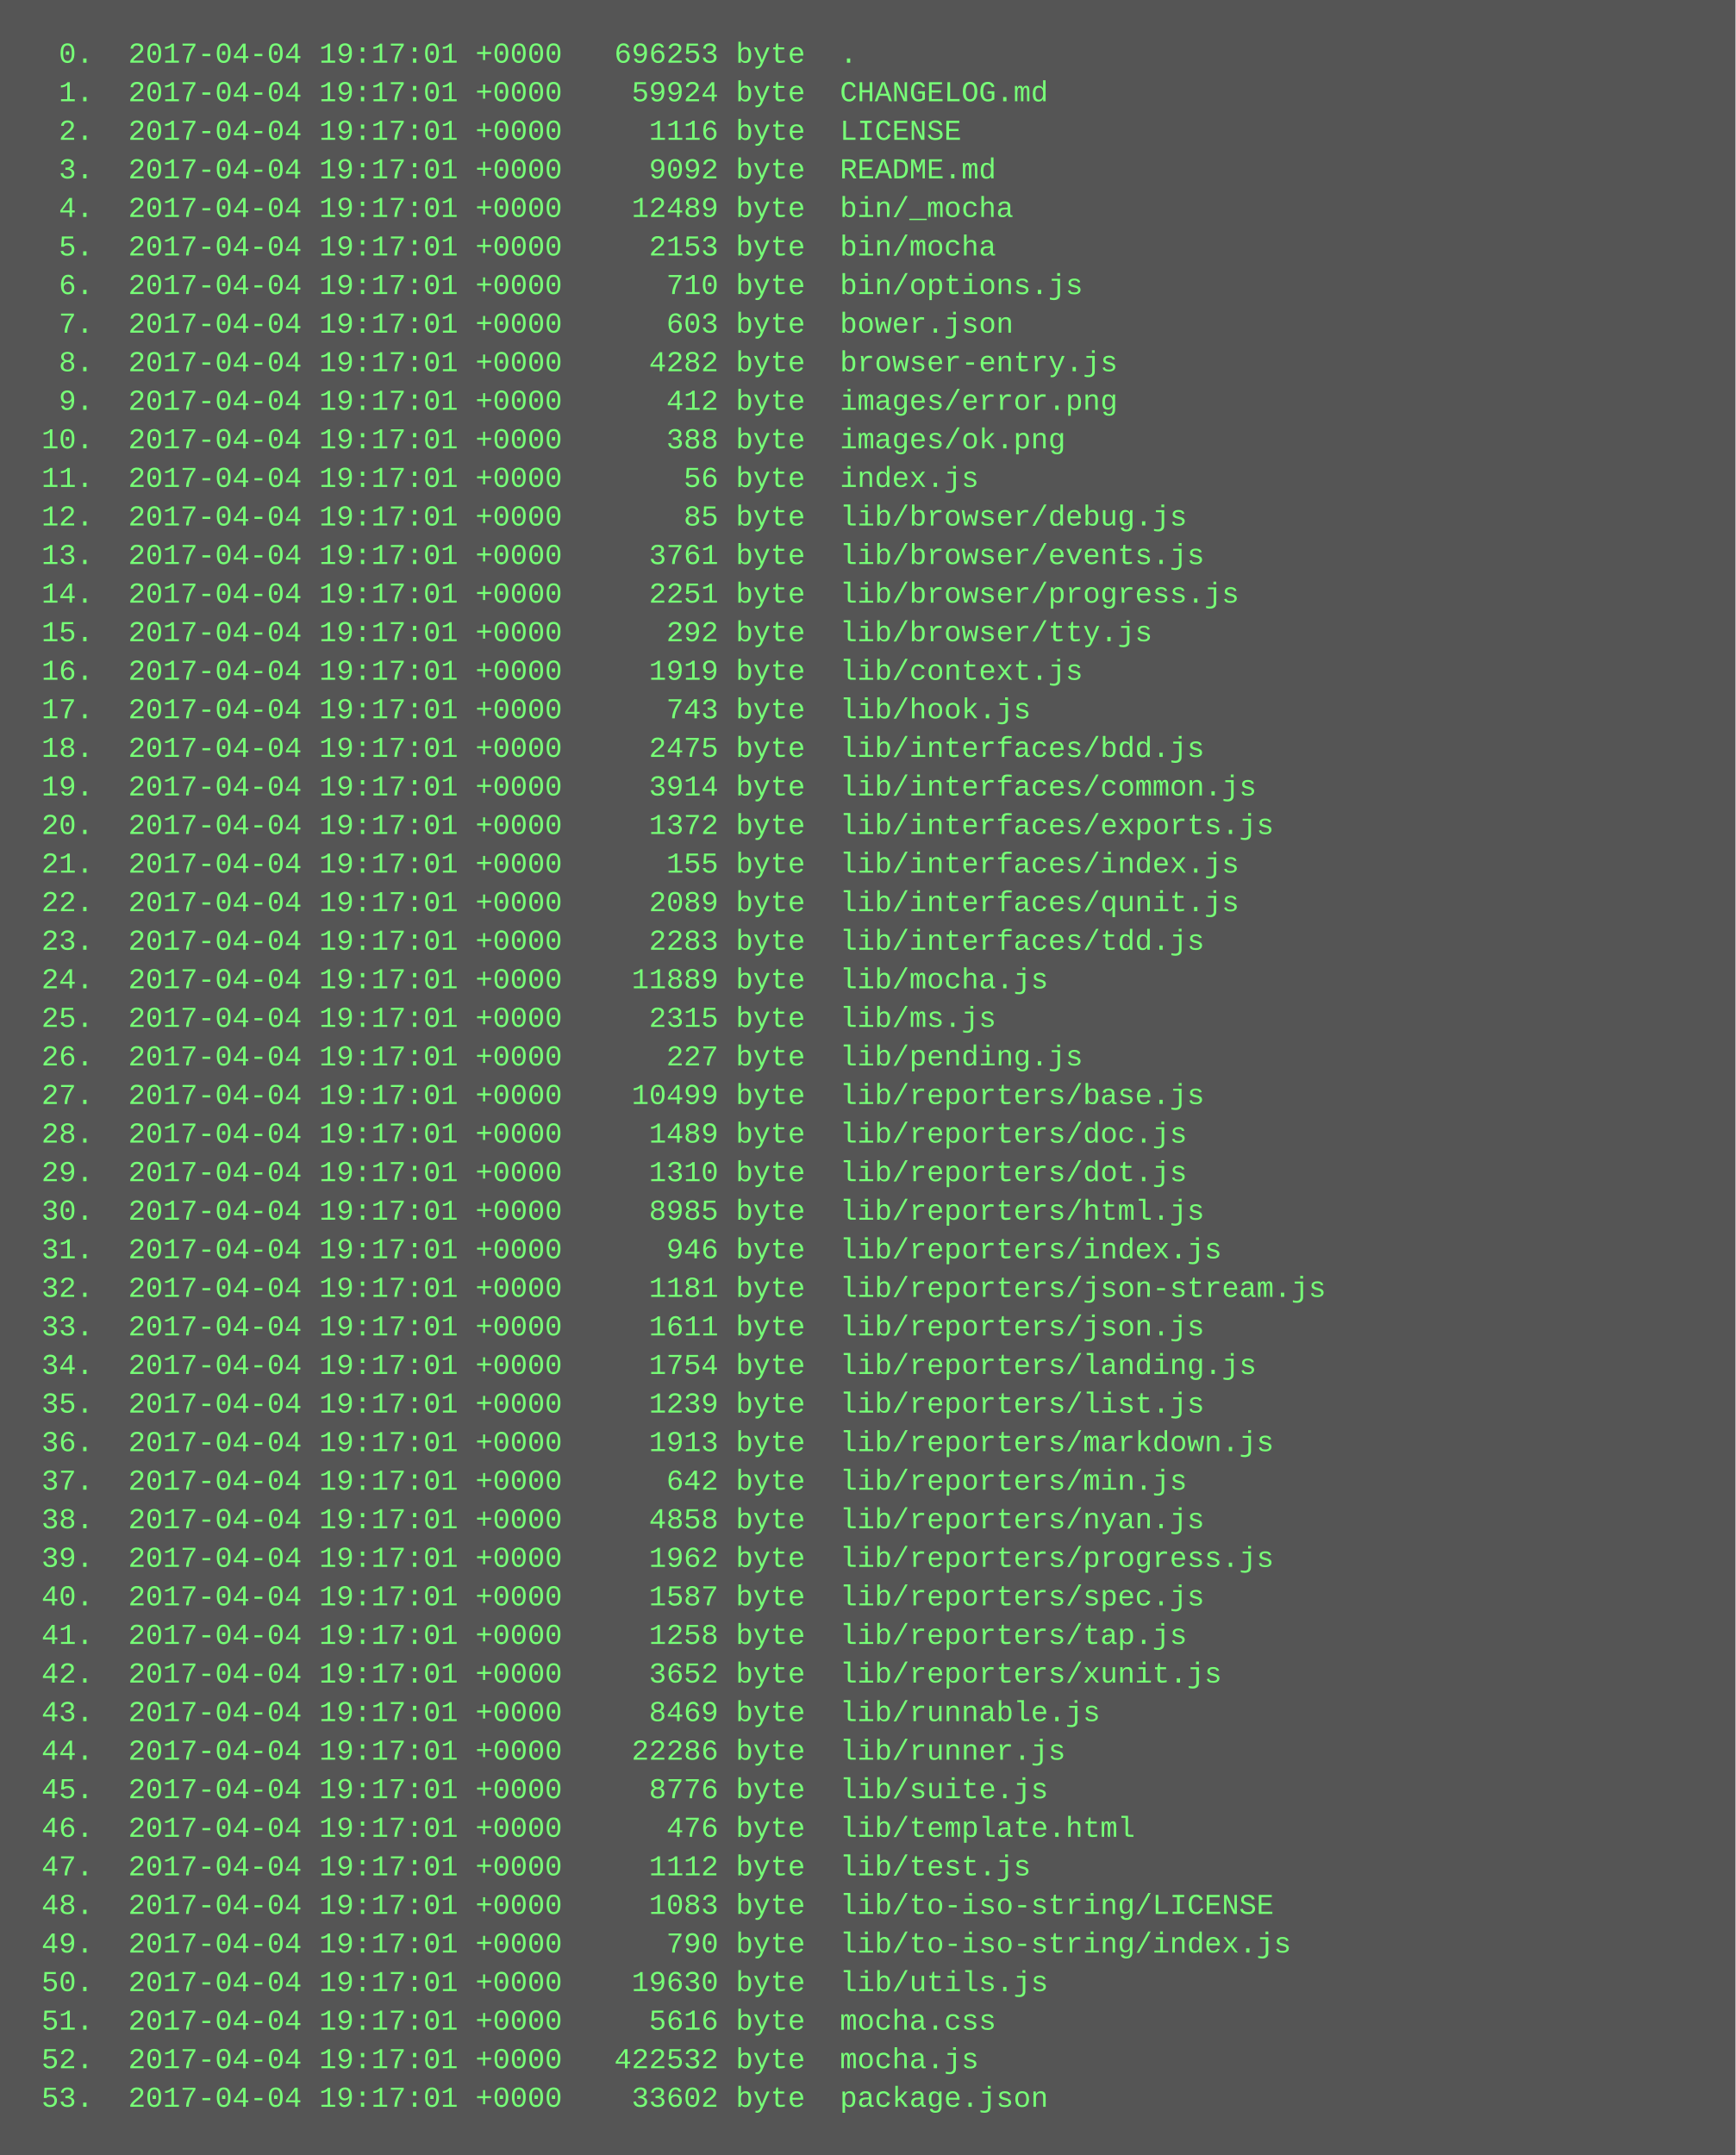
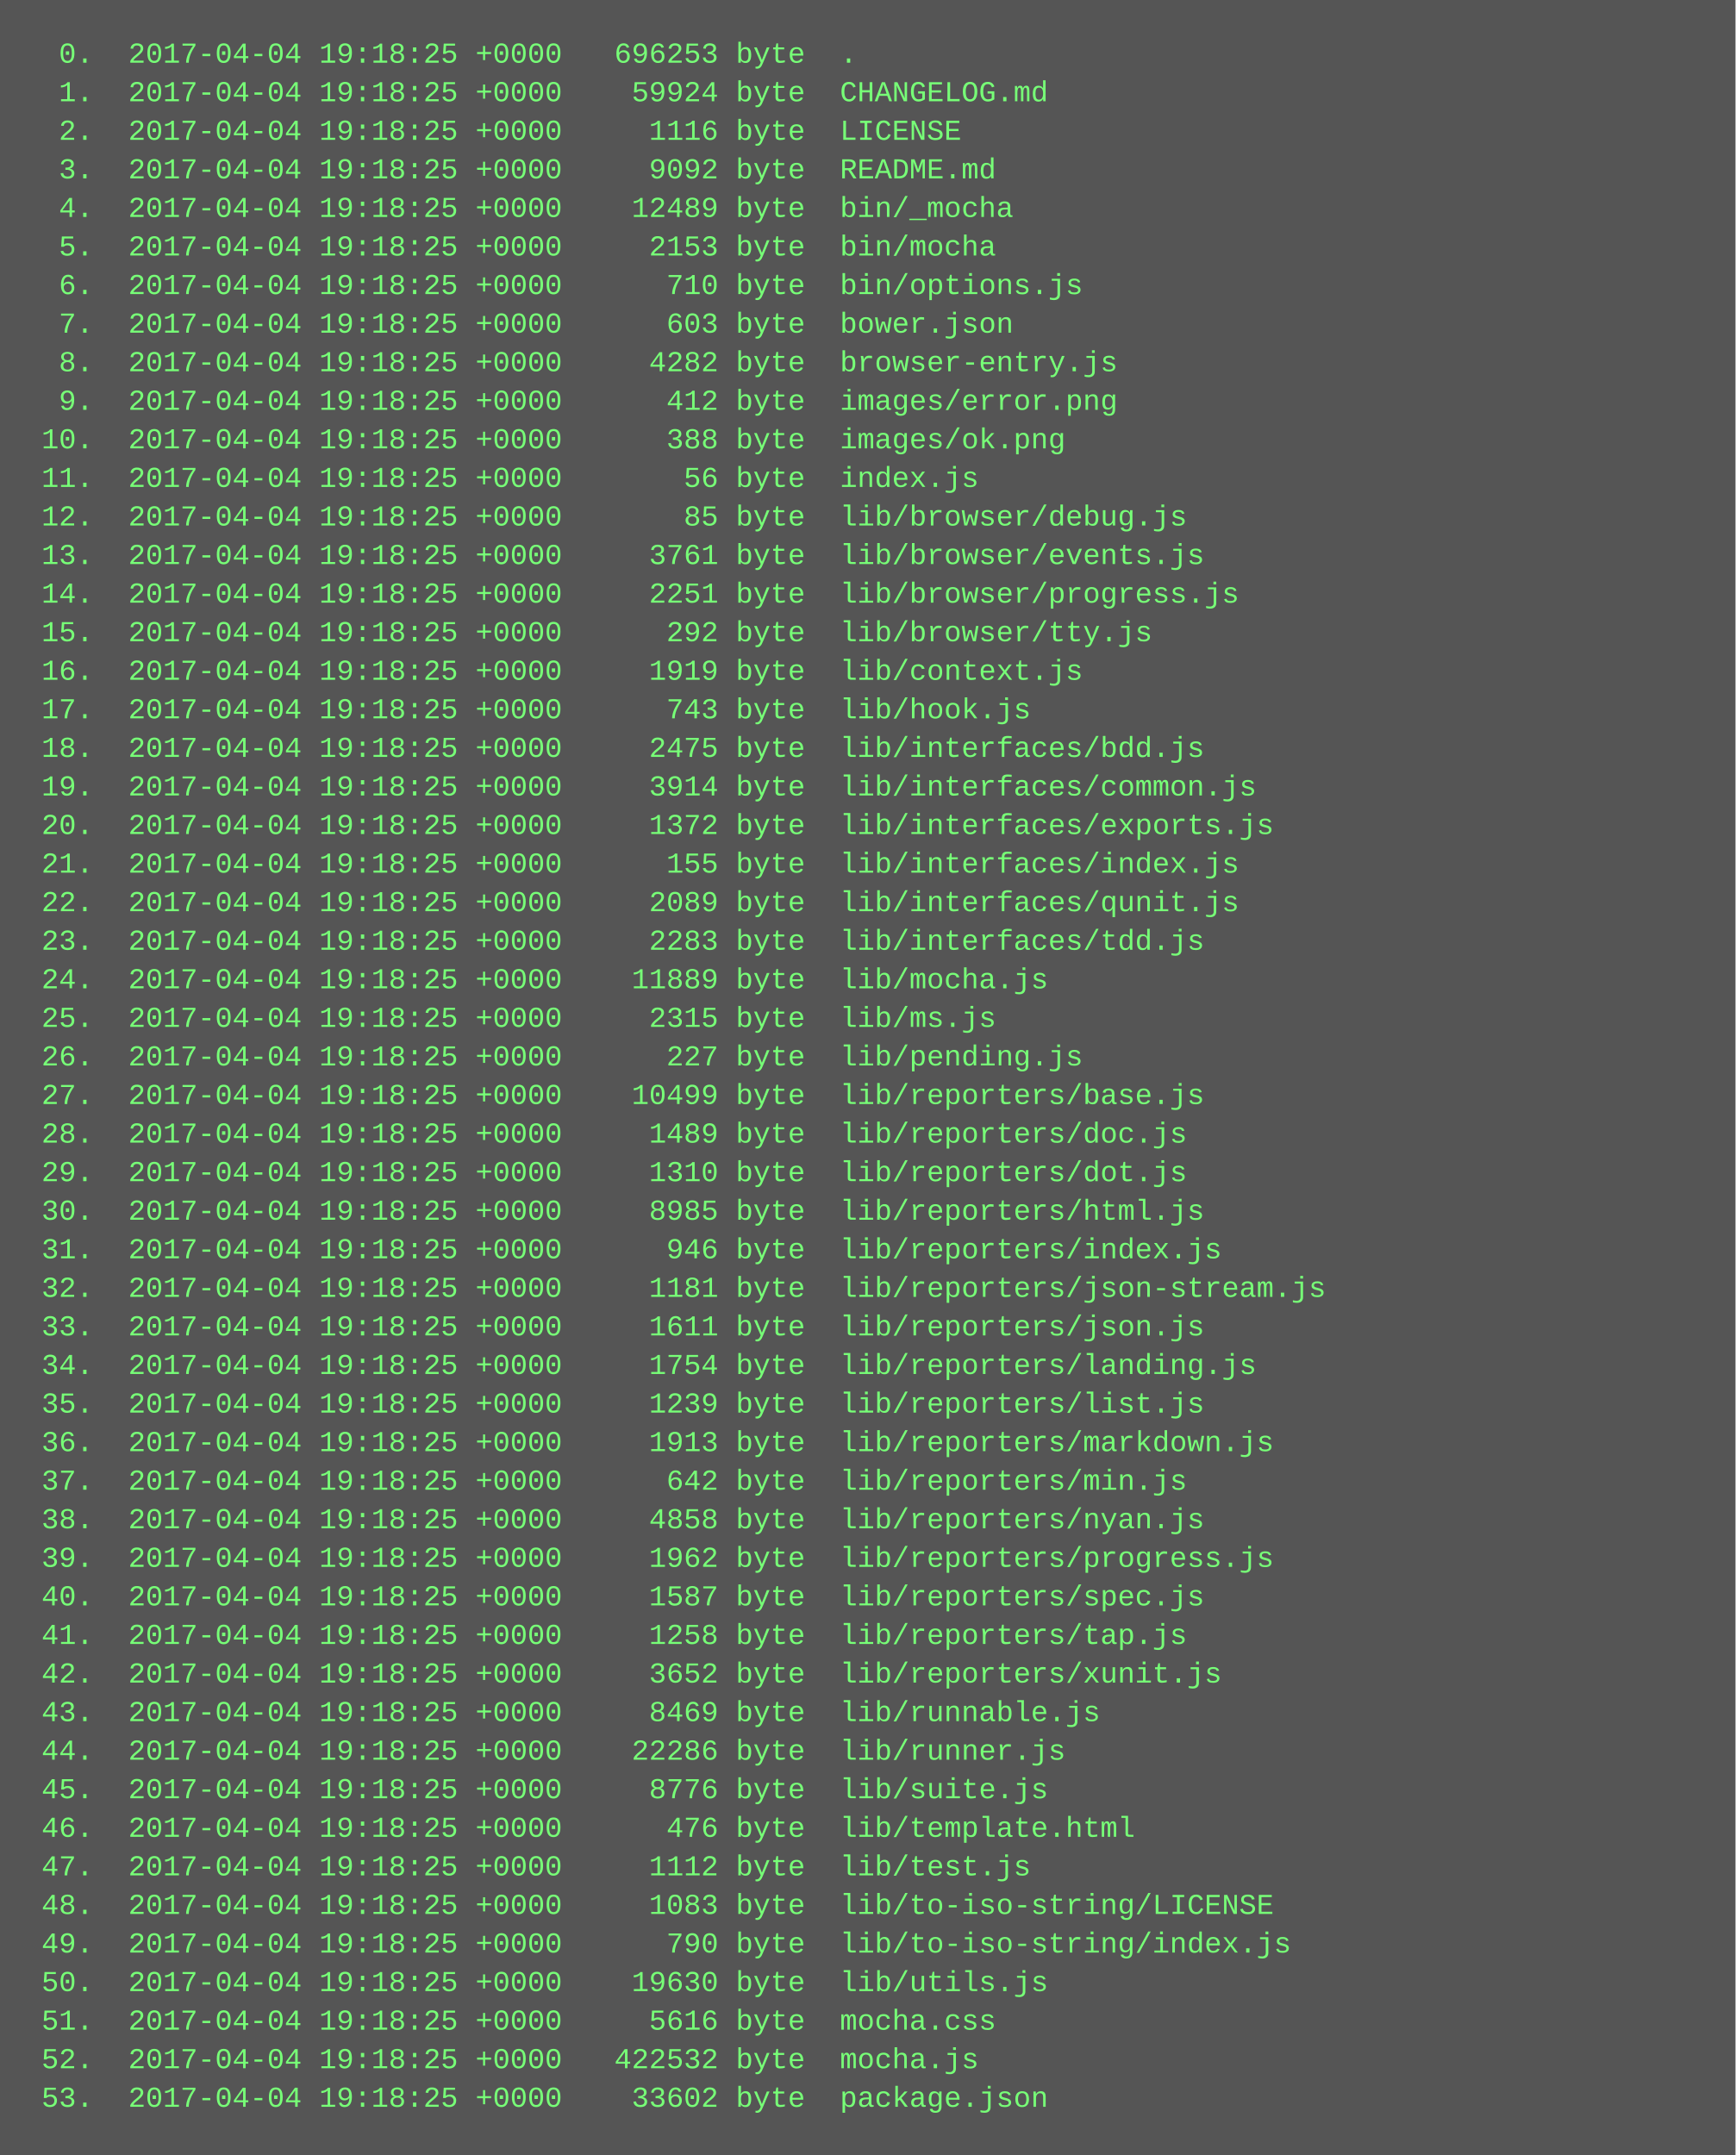
<svg xmlns="http://www.w3.org/2000/svg" height="894" width="720">
  <rect height="894" fill="#555" width="720" />
  <text fill="#7f7" font-family="Courier New" font-size="12" xml:space="preserve">
-     <tspan x="10" y="26">  0.  2017-04-04 19:17:01 +0000   696253 byte  .</tspan>
-     <tspan x="10" y="42">  1.  2017-04-04 19:17:01 +0000    59924 byte  CHANGELOG.md</tspan>
-     <tspan x="10" y="58">  2.  2017-04-04 19:17:01 +0000     1116 byte  LICENSE</tspan>
-     <tspan x="10" y="74">  3.  2017-04-04 19:17:01 +0000     9092 byte  README.md</tspan>
-     <tspan x="10" y="90">  4.  2017-04-04 19:17:01 +0000    12489 byte  bin/_mocha</tspan>
-     <tspan x="10" y="106">  5.  2017-04-04 19:17:01 +0000     2153 byte  bin/mocha</tspan>
-     <tspan x="10" y="122">  6.  2017-04-04 19:17:01 +0000      710 byte  bin/options.js</tspan>
-     <tspan x="10" y="138">  7.  2017-04-04 19:17:01 +0000      603 byte  bower.json</tspan>
-     <tspan x="10" y="154">  8.  2017-04-04 19:17:01 +0000     4282 byte  browser-entry.js</tspan>
-     <tspan x="10" y="170">  9.  2017-04-04 19:17:01 +0000      412 byte  images/error.png</tspan>
-     <tspan x="10" y="186"> 10.  2017-04-04 19:17:01 +0000      388 byte  images/ok.png</tspan>
-     <tspan x="10" y="202"> 11.  2017-04-04 19:17:01 +0000       56 byte  index.js</tspan>
-     <tspan x="10" y="218"> 12.  2017-04-04 19:17:01 +0000       85 byte  lib/browser/debug.js</tspan>
-     <tspan x="10" y="234"> 13.  2017-04-04 19:17:01 +0000     3761 byte  lib/browser/events.js</tspan>
-     <tspan x="10" y="250"> 14.  2017-04-04 19:17:01 +0000     2251 byte  lib/browser/progress.js</tspan>
-     <tspan x="10" y="266"> 15.  2017-04-04 19:17:01 +0000      292 byte  lib/browser/tty.js</tspan>
-     <tspan x="10" y="282"> 16.  2017-04-04 19:17:01 +0000     1919 byte  lib/context.js</tspan>
-     <tspan x="10" y="298"> 17.  2017-04-04 19:17:01 +0000      743 byte  lib/hook.js</tspan>
-     <tspan x="10" y="314"> 18.  2017-04-04 19:17:01 +0000     2475 byte  lib/interfaces/bdd.js</tspan>
-     <tspan x="10" y="330"> 19.  2017-04-04 19:17:01 +0000     3914 byte  lib/interfaces/common.js</tspan>
-     <tspan x="10" y="346"> 20.  2017-04-04 19:17:01 +0000     1372 byte  lib/interfaces/exports.js</tspan>
-     <tspan x="10" y="362"> 21.  2017-04-04 19:17:01 +0000      155 byte  lib/interfaces/index.js</tspan>
-     <tspan x="10" y="378"> 22.  2017-04-04 19:17:01 +0000     2089 byte  lib/interfaces/qunit.js</tspan>
-     <tspan x="10" y="394"> 23.  2017-04-04 19:17:01 +0000     2283 byte  lib/interfaces/tdd.js</tspan>
-     <tspan x="10" y="410"> 24.  2017-04-04 19:17:01 +0000    11889 byte  lib/mocha.js</tspan>
-     <tspan x="10" y="426"> 25.  2017-04-04 19:17:01 +0000     2315 byte  lib/ms.js</tspan>
-     <tspan x="10" y="442"> 26.  2017-04-04 19:17:01 +0000      227 byte  lib/pending.js</tspan>
-     <tspan x="10" y="458"> 27.  2017-04-04 19:17:01 +0000    10499 byte  lib/reporters/base.js</tspan>
-     <tspan x="10" y="474"> 28.  2017-04-04 19:17:01 +0000     1489 byte  lib/reporters/doc.js</tspan>
-     <tspan x="10" y="490"> 29.  2017-04-04 19:17:01 +0000     1310 byte  lib/reporters/dot.js</tspan>
-     <tspan x="10" y="506"> 30.  2017-04-04 19:17:01 +0000     8985 byte  lib/reporters/html.js</tspan>
-     <tspan x="10" y="522"> 31.  2017-04-04 19:17:01 +0000      946 byte  lib/reporters/index.js</tspan>
-     <tspan x="10" y="538"> 32.  2017-04-04 19:17:01 +0000     1181 byte  lib/reporters/json-stream.js</tspan>
-     <tspan x="10" y="554"> 33.  2017-04-04 19:17:01 +0000     1611 byte  lib/reporters/json.js</tspan>
-     <tspan x="10" y="570"> 34.  2017-04-04 19:17:01 +0000     1754 byte  lib/reporters/landing.js</tspan>
-     <tspan x="10" y="586"> 35.  2017-04-04 19:17:01 +0000     1239 byte  lib/reporters/list.js</tspan>
-     <tspan x="10" y="602"> 36.  2017-04-04 19:17:01 +0000     1913 byte  lib/reporters/markdown.js</tspan>
-     <tspan x="10" y="618"> 37.  2017-04-04 19:17:01 +0000      642 byte  lib/reporters/min.js</tspan>
-     <tspan x="10" y="634"> 38.  2017-04-04 19:17:01 +0000     4858 byte  lib/reporters/nyan.js</tspan>
-     <tspan x="10" y="650"> 39.  2017-04-04 19:17:01 +0000     1962 byte  lib/reporters/progress.js</tspan>
-     <tspan x="10" y="666"> 40.  2017-04-04 19:17:01 +0000     1587 byte  lib/reporters/spec.js</tspan>
-     <tspan x="10" y="682"> 41.  2017-04-04 19:17:01 +0000     1258 byte  lib/reporters/tap.js</tspan>
-     <tspan x="10" y="698"> 42.  2017-04-04 19:17:01 +0000     3652 byte  lib/reporters/xunit.js</tspan>
-     <tspan x="10" y="714"> 43.  2017-04-04 19:17:01 +0000     8469 byte  lib/runnable.js</tspan>
-     <tspan x="10" y="730"> 44.  2017-04-04 19:17:01 +0000    22286 byte  lib/runner.js</tspan>
-     <tspan x="10" y="746"> 45.  2017-04-04 19:17:01 +0000     8776 byte  lib/suite.js</tspan>
-     <tspan x="10" y="762"> 46.  2017-04-04 19:17:01 +0000      476 byte  lib/template.html</tspan>
-     <tspan x="10" y="778"> 47.  2017-04-04 19:17:01 +0000     1112 byte  lib/test.js</tspan>
-     <tspan x="10" y="794"> 48.  2017-04-04 19:17:01 +0000     1083 byte  lib/to-iso-string/LICENSE</tspan>
-     <tspan x="10" y="810"> 49.  2017-04-04 19:17:01 +0000      790 byte  lib/to-iso-string/index.js</tspan>
-     <tspan x="10" y="826"> 50.  2017-04-04 19:17:01 +0000    19630 byte  lib/utils.js</tspan>
-     <tspan x="10" y="842"> 51.  2017-04-04 19:17:01 +0000     5616 byte  mocha.css</tspan>
-     <tspan x="10" y="858"> 52.  2017-04-04 19:17:01 +0000   422532 byte  mocha.js</tspan>
-     <tspan x="10" y="874"> 53.  2017-04-04 19:17:01 +0000    33602 byte  package.json</tspan>
+     <tspan x="10" y="26">  0.  2017-04-04 19:18:25 +0000   696253 byte  .</tspan>
+     <tspan x="10" y="42">  1.  2017-04-04 19:18:25 +0000    59924 byte  CHANGELOG.md</tspan>
+     <tspan x="10" y="58">  2.  2017-04-04 19:18:25 +0000     1116 byte  LICENSE</tspan>
+     <tspan x="10" y="74">  3.  2017-04-04 19:18:25 +0000     9092 byte  README.md</tspan>
+     <tspan x="10" y="90">  4.  2017-04-04 19:18:25 +0000    12489 byte  bin/_mocha</tspan>
+     <tspan x="10" y="106">  5.  2017-04-04 19:18:25 +0000     2153 byte  bin/mocha</tspan>
+     <tspan x="10" y="122">  6.  2017-04-04 19:18:25 +0000      710 byte  bin/options.js</tspan>
+     <tspan x="10" y="138">  7.  2017-04-04 19:18:25 +0000      603 byte  bower.json</tspan>
+     <tspan x="10" y="154">  8.  2017-04-04 19:18:25 +0000     4282 byte  browser-entry.js</tspan>
+     <tspan x="10" y="170">  9.  2017-04-04 19:18:25 +0000      412 byte  images/error.png</tspan>
+     <tspan x="10" y="186"> 10.  2017-04-04 19:18:25 +0000      388 byte  images/ok.png</tspan>
+     <tspan x="10" y="202"> 11.  2017-04-04 19:18:25 +0000       56 byte  index.js</tspan>
+     <tspan x="10" y="218"> 12.  2017-04-04 19:18:25 +0000       85 byte  lib/browser/debug.js</tspan>
+     <tspan x="10" y="234"> 13.  2017-04-04 19:18:25 +0000     3761 byte  lib/browser/events.js</tspan>
+     <tspan x="10" y="250"> 14.  2017-04-04 19:18:25 +0000     2251 byte  lib/browser/progress.js</tspan>
+     <tspan x="10" y="266"> 15.  2017-04-04 19:18:25 +0000      292 byte  lib/browser/tty.js</tspan>
+     <tspan x="10" y="282"> 16.  2017-04-04 19:18:25 +0000     1919 byte  lib/context.js</tspan>
+     <tspan x="10" y="298"> 17.  2017-04-04 19:18:25 +0000      743 byte  lib/hook.js</tspan>
+     <tspan x="10" y="314"> 18.  2017-04-04 19:18:25 +0000     2475 byte  lib/interfaces/bdd.js</tspan>
+     <tspan x="10" y="330"> 19.  2017-04-04 19:18:25 +0000     3914 byte  lib/interfaces/common.js</tspan>
+     <tspan x="10" y="346"> 20.  2017-04-04 19:18:25 +0000     1372 byte  lib/interfaces/exports.js</tspan>
+     <tspan x="10" y="362"> 21.  2017-04-04 19:18:25 +0000      155 byte  lib/interfaces/index.js</tspan>
+     <tspan x="10" y="378"> 22.  2017-04-04 19:18:25 +0000     2089 byte  lib/interfaces/qunit.js</tspan>
+     <tspan x="10" y="394"> 23.  2017-04-04 19:18:25 +0000     2283 byte  lib/interfaces/tdd.js</tspan>
+     <tspan x="10" y="410"> 24.  2017-04-04 19:18:25 +0000    11889 byte  lib/mocha.js</tspan>
+     <tspan x="10" y="426"> 25.  2017-04-04 19:18:25 +0000     2315 byte  lib/ms.js</tspan>
+     <tspan x="10" y="442"> 26.  2017-04-04 19:18:25 +0000      227 byte  lib/pending.js</tspan>
+     <tspan x="10" y="458"> 27.  2017-04-04 19:18:25 +0000    10499 byte  lib/reporters/base.js</tspan>
+     <tspan x="10" y="474"> 28.  2017-04-04 19:18:25 +0000     1489 byte  lib/reporters/doc.js</tspan>
+     <tspan x="10" y="490"> 29.  2017-04-04 19:18:25 +0000     1310 byte  lib/reporters/dot.js</tspan>
+     <tspan x="10" y="506"> 30.  2017-04-04 19:18:25 +0000     8985 byte  lib/reporters/html.js</tspan>
+     <tspan x="10" y="522"> 31.  2017-04-04 19:18:25 +0000      946 byte  lib/reporters/index.js</tspan>
+     <tspan x="10" y="538"> 32.  2017-04-04 19:18:25 +0000     1181 byte  lib/reporters/json-stream.js</tspan>
+     <tspan x="10" y="554"> 33.  2017-04-04 19:18:25 +0000     1611 byte  lib/reporters/json.js</tspan>
+     <tspan x="10" y="570"> 34.  2017-04-04 19:18:25 +0000     1754 byte  lib/reporters/landing.js</tspan>
+     <tspan x="10" y="586"> 35.  2017-04-04 19:18:25 +0000     1239 byte  lib/reporters/list.js</tspan>
+     <tspan x="10" y="602"> 36.  2017-04-04 19:18:25 +0000     1913 byte  lib/reporters/markdown.js</tspan>
+     <tspan x="10" y="618"> 37.  2017-04-04 19:18:25 +0000      642 byte  lib/reporters/min.js</tspan>
+     <tspan x="10" y="634"> 38.  2017-04-04 19:18:25 +0000     4858 byte  lib/reporters/nyan.js</tspan>
+     <tspan x="10" y="650"> 39.  2017-04-04 19:18:25 +0000     1962 byte  lib/reporters/progress.js</tspan>
+     <tspan x="10" y="666"> 40.  2017-04-04 19:18:25 +0000     1587 byte  lib/reporters/spec.js</tspan>
+     <tspan x="10" y="682"> 41.  2017-04-04 19:18:25 +0000     1258 byte  lib/reporters/tap.js</tspan>
+     <tspan x="10" y="698"> 42.  2017-04-04 19:18:25 +0000     3652 byte  lib/reporters/xunit.js</tspan>
+     <tspan x="10" y="714"> 43.  2017-04-04 19:18:25 +0000     8469 byte  lib/runnable.js</tspan>
+     <tspan x="10" y="730"> 44.  2017-04-04 19:18:25 +0000    22286 byte  lib/runner.js</tspan>
+     <tspan x="10" y="746"> 45.  2017-04-04 19:18:25 +0000     8776 byte  lib/suite.js</tspan>
+     <tspan x="10" y="762"> 46.  2017-04-04 19:18:25 +0000      476 byte  lib/template.html</tspan>
+     <tspan x="10" y="778"> 47.  2017-04-04 19:18:25 +0000     1112 byte  lib/test.js</tspan>
+     <tspan x="10" y="794"> 48.  2017-04-04 19:18:25 +0000     1083 byte  lib/to-iso-string/LICENSE</tspan>
+     <tspan x="10" y="810"> 49.  2017-04-04 19:18:25 +0000      790 byte  lib/to-iso-string/index.js</tspan>
+     <tspan x="10" y="826"> 50.  2017-04-04 19:18:25 +0000    19630 byte  lib/utils.js</tspan>
+     <tspan x="10" y="842"> 51.  2017-04-04 19:18:25 +0000     5616 byte  mocha.css</tspan>
+     <tspan x="10" y="858"> 52.  2017-04-04 19:18:25 +0000   422532 byte  mocha.js</tspan>
+     <tspan x="10" y="874"> 53.  2017-04-04 19:18:25 +0000    33602 byte  package.json</tspan>
  </text>
</svg>
